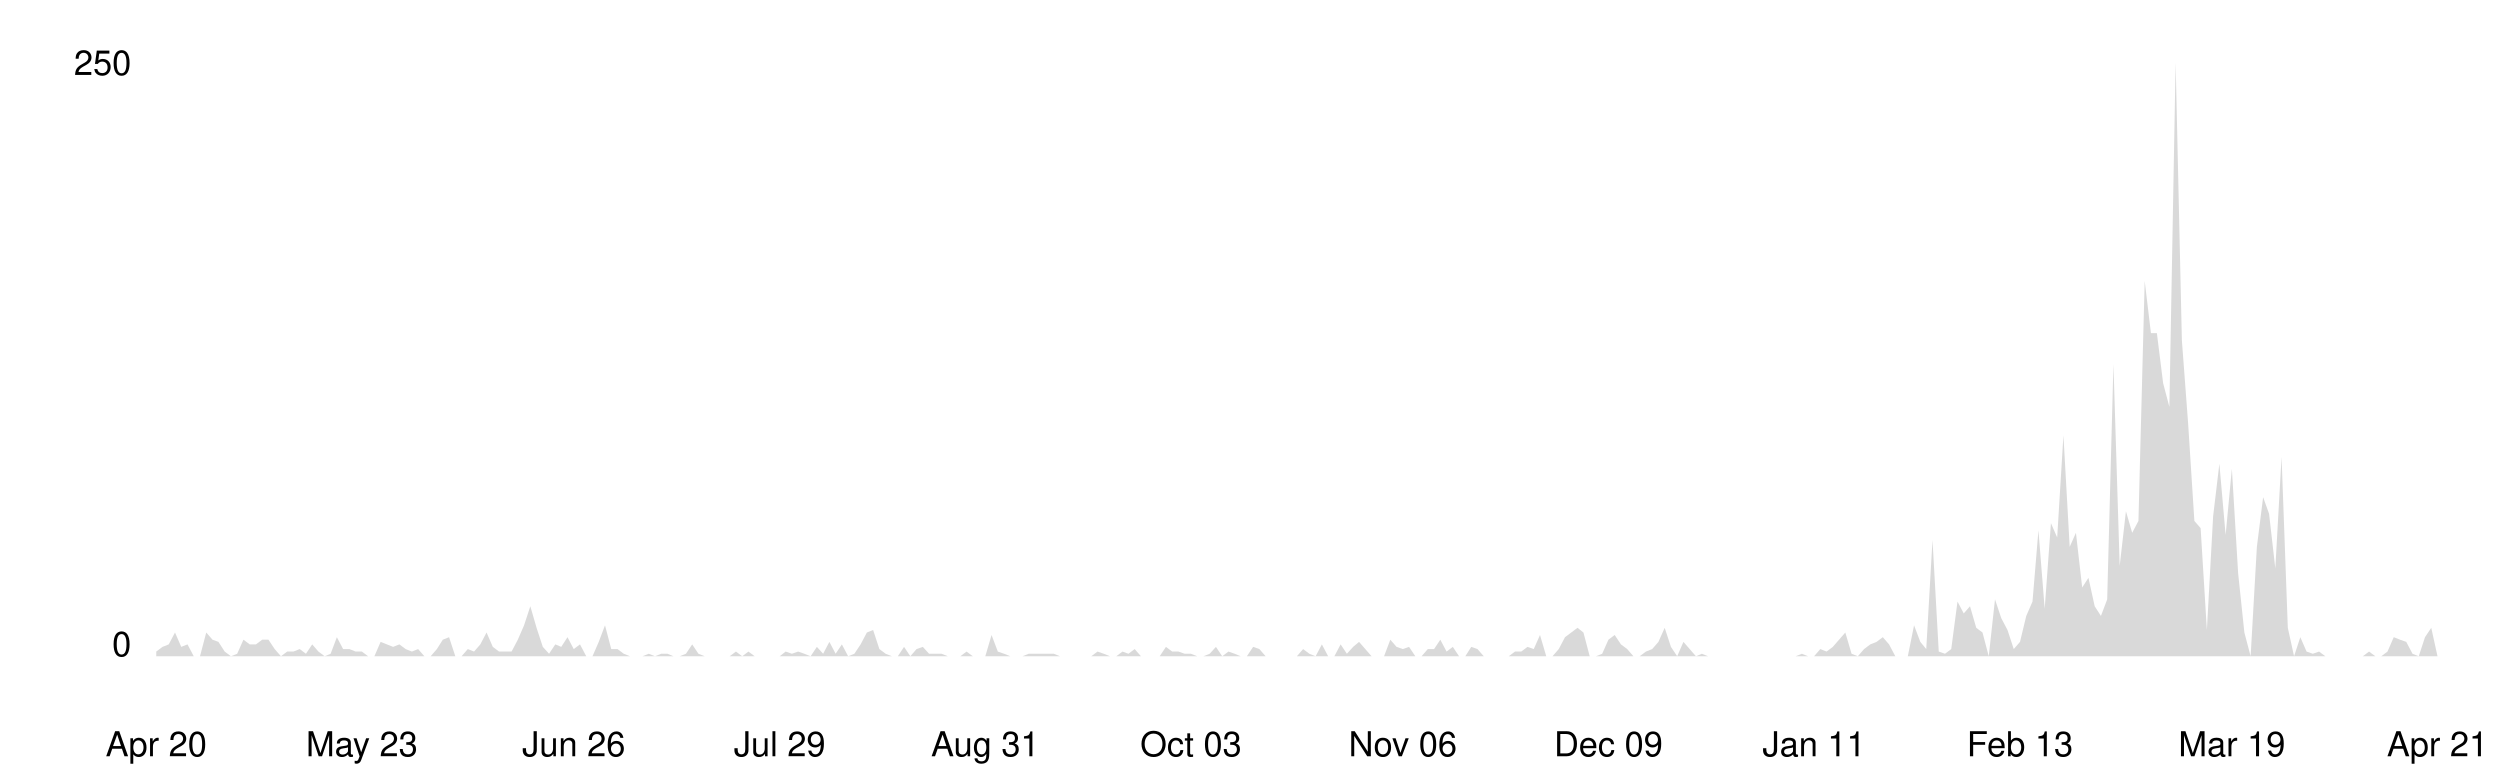
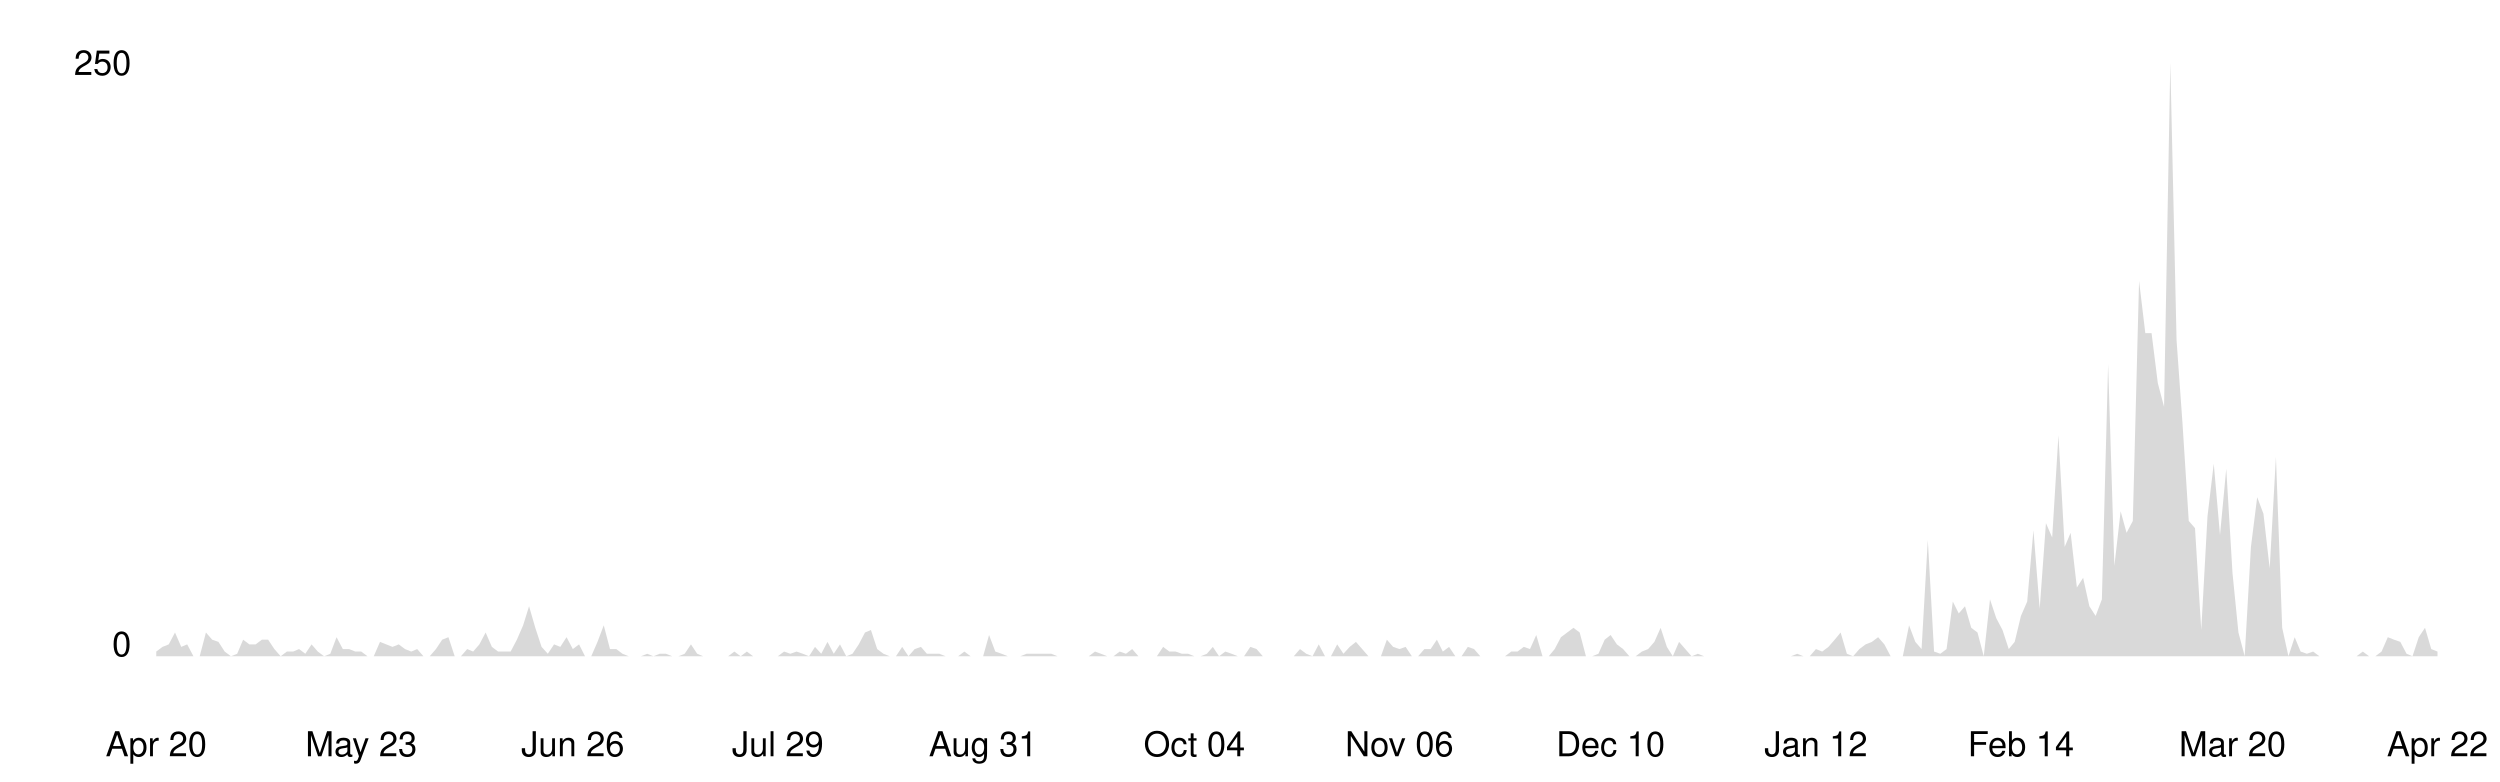
<svg xmlns="http://www.w3.org/2000/svg" viewBox="0 0 800 250" width="100%">
  <style>
    .line { fill: none; stroke-width: 2; stroke-linecap: round; stroke-linejoin: round; }
    .area { opacity: 0.15; }
    .axis-label { font-family: -apple-system, BlinkMacSystemFont, 'Segoe UI', Helvetica, Arial, sans-serif; font-size: 11px; }
    .axis-line { stroke-width: 1; }

    @media (prefers-color-scheme: dark) {
      .line { stroke: #58a6ff; }
      .area { fill: #58a6ff; }
      .axis-label { fill: #8b949e; }
      .axis-line { stroke: #30363d; }
    }
    @media (prefers-color-scheme: light) {
      .line { stroke: #0969da; }
      .area { fill: #0969da; }
      .axis-label { fill: #57606a; }
      .axis-line { stroke: #d0d7de; }
    }
  </style>
  <line class="axis-line" x1="50" y1="20" x2="50" y2="210" />
  <line class="axis-line" x1="50" y1="210" x2="780" y2="210" />
-   <polygon class="area" points="50.0,208.5 52.0,207.0 54.0,206.2 56.0,202.4 58.0,207.0 60.0,206.2 62.0,210.0 64.0,210.0 66.0,202.4 68.0,204.7 69.9,205.4 71.9,208.5 73.9,210.0 75.9,209.2 77.9,204.7 79.9,206.2 81.9,206.2 83.9,204.7 85.9,204.7 87.9,207.7 89.9,210.0 91.9,208.5 93.9,208.5 95.9,207.7 97.9,209.2 99.9,206.2 101.9,208.5 103.9,210.0 105.8,209.2 107.8,203.9 109.8,207.7 111.8,207.7 113.8,208.5 115.8,208.5 117.8,210.0 119.8,210.0 121.8,205.4 123.8,206.2 125.8,207.0 127.8,206.2 129.8,207.7 131.8,208.5 133.8,207.7 135.8,210.0 137.8,210.0 139.8,207.7 141.7,204.7 143.7,203.9 145.7,210.0 147.7,210.0 149.7,207.7 151.7,208.5 153.7,206.2 155.7,202.4 157.7,207.0 159.7,208.5 161.7,208.5 163.7,208.5 165.7,204.7 167.7,200.1 169.7,194.0 171.7,200.9 173.7,207.0 175.7,209.2 177.7,206.2 179.6,207.0 181.6,203.9 183.6,207.7 185.6,206.2 187.6,210.0 189.6,210.0 191.6,205.4 193.6,200.1 195.6,207.7 197.6,207.7 199.6,209.2 201.6,210.0 203.6,210.0 205.6,210.0 207.6,209.2 209.6,210.0 211.6,209.2 213.6,209.2 215.5,210.0 217.5,210.0 219.5,209.2 221.5,206.2 223.5,209.2 225.5,210.0 227.5,210.0 229.5,210.0 231.5,210.0 233.5,210.0 235.5,208.5 237.5,210.0 239.5,208.5 241.5,210.0 243.5,210.0 245.5,210.0 247.5,210.0 249.5,210.0 251.4,208.5 253.4,209.2 255.4,208.5 257.4,209.2 259.4,210.0 261.4,207.0 263.4,209.2 265.4,205.4 267.4,209.2 269.4,206.2 271.4,210.0 273.4,209.2 275.4,206.2 277.4,202.4 279.4,201.6 281.4,207.7 283.4,209.2 285.4,210.0 287.3,210.0 289.3,207.0 291.3,210.0 293.3,207.7 295.3,207.0 297.3,209.2 299.3,209.2 301.3,209.2 303.3,210.0 305.3,210.0 307.3,210.0 309.3,208.5 311.3,210.0 313.3,210.0 315.3,210.0 317.3,203.2 319.3,208.5 321.3,209.2 323.3,210.0 325.2,210.0 327.2,210.0 329.2,209.2 331.2,209.2 333.2,209.2 335.2,209.2 337.2,209.2 339.2,210.0 341.2,210.0 343.2,210.0 345.2,210.0 347.2,210.0 349.2,210.0 351.2,208.5 353.2,209.2 355.2,210.0 357.2,210.0 359.2,208.5 361.1,209.2 363.1,207.7 365.1,210.0 367.1,210.0 369.1,210.0 371.1,210.0 373.1,207.0 375.1,208.5 377.1,208.5 379.1,209.2 381.1,209.2 383.1,210.0 385.1,210.0 387.1,209.2 389.1,207.0 391.1,210.0 393.1,208.5 395.1,209.2 397.0,210.0 399.0,210.0 401.0,207.0 403.0,207.7 405.0,210.0 407.0,210.0 409.0,210.0 411.0,210.0 413.0,210.0 415.0,210.0 417.0,207.7 419.0,209.2 421.0,210.0 423.0,206.2 425.0,210.0 427.0,210.0 429.0,206.2 431.0,209.2 433.0,207.0 434.9,205.4 436.9,207.7 438.9,210.0 440.9,210.0 442.9,210.0 444.9,204.7 446.9,207.0 448.9,207.7 450.9,207.0 452.9,210.0 454.9,210.0 456.9,207.7 458.9,207.7 460.9,204.7 462.9,208.5 464.9,207.0 466.9,210.0 468.9,210.0 470.8,207.0 472.8,207.7 474.8,210.0 476.8,210.0 478.8,210.0 480.8,210.0 482.8,210.0 484.8,208.5 486.8,208.5 488.8,207.0 490.8,207.7 492.8,203.2 494.8,210.0 496.8,210.0 498.8,207.7 500.8,203.9 502.8,202.4 504.8,200.9 506.7,202.4 508.7,210.0 510.7,210.0 512.7,209.2 514.7,204.7 516.7,203.2 518.7,206.2 520.7,207.7 522.7,210.0 524.7,210.0 526.7,208.5 528.7,207.7 530.7,205.4 532.7,200.9 534.7,207.0 536.7,210.0 538.7,205.4 540.7,207.7 542.7,210.0 544.6,209.2 546.6,210.0 548.6,210.0 550.6,210.0 552.6,210.0 554.6,210.0 556.6,210.0 558.6,210.0 560.6,210.0 562.6,210.0 564.6,210.0 566.6,210.0 568.6,210.0 570.6,210.0 572.6,210.0 574.6,210.0 576.6,209.2 578.6,210.0 580.5,210.0 582.5,207.7 584.5,208.5 586.5,207.0 588.5,204.7 590.5,202.4 592.5,209.2 594.5,210.0 596.5,207.7 598.5,206.2 600.5,205.4 602.5,203.9 604.5,206.2 606.5,210.0 608.5,210.0 610.5,210.0 612.5,200.1 614.5,205.4 616.4,207.7 618.4,172.8 620.4,208.5 622.4,209.2 624.4,207.7 626.4,192.5 628.4,196.3 630.4,194.0 632.4,200.9 634.4,202.4 636.4,210.0 638.4,191.8 640.4,197.8 642.4,201.6 644.4,207.7 646.4,205.4 648.4,197.1 650.4,192.5 652.3,169.7 654.3,194.8 656.3,167.4 658.3,172.0 660.3,139.3 662.3,175.0 664.3,170.5 666.3,188.0 668.3,184.9 670.3,194.0 672.3,197.1 674.3,191.8 676.3,116.5 678.3,181.1 680.3,163.6 682.3,170.5 684.3,166.7 686.3,89.9 688.3,106.6 690.2,106.6 692.2,122.6 694.2,130.2 696.2,20.0 698.2,108.9 700.2,135.5 702.2,166.7 704.2,169.0 706.2,201.6 708.2,165.2 710.2,148.4 712.2,171.2 714.2,150.0 716.2,183.4 718.2,202.4 720.2,210.0 722.2,175.0 724.2,159.1 726.1,164.4 728.1,181.9 730.1,146.2 732.1,200.9 734.1,210.0 736.1,203.9 738.1,208.5 740.1,209.2 742.1,208.5 744.1,210.0 746.1,210.0 748.1,210.0 750.1,210.0 752.1,210.0 754.1,210.0 756.1,210.0 758.1,208.5 760.1,210.0 762.0,210.0 764.0,208.5 766.0,203.9 768.0,204.7 770.0,205.4 772.0,209.2 774.0,210.0 776.0,203.9 778.0,200.9 780.0,210.0 780.0,210.0 50.0,210.0" />
-   <polyline class="line" points="50.0,208.5 52.0,207.0 54.0,206.2 56.0,202.4 58.0,207.0 60.0,206.2 62.0,210.0 64.0,210.0 66.0,202.4 68.0,204.7 69.9,205.4 71.9,208.5 73.9,210.0 75.9,209.2 77.9,204.7 79.9,206.2 81.9,206.2 83.9,204.7 85.9,204.7 87.9,207.7 89.9,210.0 91.9,208.5 93.9,208.5 95.9,207.7 97.9,209.2 99.9,206.2 101.9,208.5 103.9,210.0 105.8,209.2 107.8,203.9 109.8,207.7 111.8,207.7 113.8,208.5 115.8,208.5 117.8,210.0 119.8,210.0 121.8,205.4 123.8,206.2 125.8,207.0 127.8,206.2 129.8,207.7 131.8,208.5 133.8,207.7 135.8,210.0 137.8,210.0 139.8,207.7 141.7,204.7 143.7,203.9 145.7,210.0 147.7,210.0 149.7,207.7 151.7,208.5 153.7,206.2 155.7,202.4 157.7,207.0 159.7,208.5 161.7,208.5 163.7,208.5 165.7,204.7 167.7,200.1 169.7,194.0 171.7,200.9 173.7,207.0 175.7,209.2 177.7,206.2 179.6,207.0 181.6,203.9 183.6,207.7 185.6,206.2 187.6,210.0 189.6,210.0 191.6,205.4 193.6,200.1 195.6,207.7 197.6,207.7 199.6,209.2 201.6,210.0 203.6,210.0 205.6,210.0 207.6,209.2 209.6,210.0 211.6,209.2 213.6,209.2 215.5,210.0 217.5,210.0 219.5,209.2 221.5,206.2 223.5,209.2 225.5,210.0 227.5,210.0 229.5,210.0 231.5,210.0 233.5,210.0 235.5,208.5 237.5,210.0 239.5,208.5 241.5,210.0 243.5,210.0 245.5,210.0 247.5,210.0 249.5,210.0 251.4,208.5 253.4,209.2 255.4,208.5 257.4,209.2 259.4,210.0 261.4,207.0 263.4,209.2 265.4,205.4 267.4,209.2 269.4,206.2 271.4,210.0 273.4,209.2 275.4,206.2 277.4,202.4 279.4,201.6 281.4,207.7 283.4,209.2 285.4,210.0 287.3,210.0 289.3,207.0 291.3,210.0 293.3,207.7 295.3,207.0 297.3,209.2 299.3,209.2 301.3,209.2 303.3,210.0 305.3,210.0 307.3,210.0 309.3,208.5 311.3,210.0 313.3,210.0 315.3,210.0 317.3,203.2 319.3,208.5 321.3,209.2 323.3,210.0 325.2,210.0 327.2,210.0 329.2,209.2 331.2,209.2 333.2,209.2 335.2,209.2 337.2,209.2 339.2,210.0 341.2,210.0 343.2,210.0 345.2,210.0 347.2,210.0 349.2,210.0 351.2,208.5 353.2,209.2 355.2,210.0 357.2,210.0 359.2,208.5 361.1,209.2 363.1,207.7 365.1,210.0 367.1,210.0 369.1,210.0 371.1,210.0 373.1,207.0 375.1,208.5 377.1,208.5 379.1,209.2 381.1,209.2 383.1,210.0 385.1,210.0 387.1,209.2 389.1,207.0 391.1,210.0 393.1,208.5 395.1,209.2 397.0,210.0 399.0,210.0 401.0,207.0 403.0,207.7 405.0,210.0 407.0,210.0 409.0,210.0 411.0,210.0 413.0,210.0 415.0,210.0 417.0,207.7 419.0,209.2 421.0,210.0 423.0,206.2 425.0,210.0 427.0,210.0 429.0,206.2 431.0,209.2 433.0,207.0 434.9,205.4 436.9,207.7 438.9,210.0 440.9,210.0 442.9,210.0 444.9,204.7 446.9,207.0 448.9,207.7 450.9,207.0 452.9,210.0 454.9,210.0 456.9,207.7 458.9,207.7 460.9,204.7 462.9,208.5 464.9,207.0 466.9,210.0 468.9,210.0 470.8,207.0 472.8,207.7 474.8,210.0 476.8,210.0 478.8,210.0 480.8,210.0 482.8,210.0 484.8,208.5 486.8,208.5 488.8,207.0 490.8,207.7 492.8,203.2 494.8,210.0 496.8,210.0 498.8,207.7 500.8,203.9 502.8,202.4 504.8,200.9 506.7,202.4 508.7,210.0 510.7,210.0 512.7,209.2 514.7,204.7 516.7,203.2 518.7,206.2 520.7,207.7 522.7,210.0 524.7,210.0 526.7,208.5 528.7,207.7 530.7,205.4 532.7,200.9 534.7,207.0 536.7,210.0 538.7,205.4 540.7,207.7 542.7,210.0 544.6,209.2 546.6,210.0 548.6,210.0 550.6,210.0 552.6,210.0 554.6,210.0 556.6,210.0 558.6,210.0 560.6,210.0 562.6,210.0 564.6,210.0 566.6,210.0 568.6,210.0 570.6,210.0 572.6,210.0 574.6,210.0 576.6,209.2 578.6,210.0 580.5,210.0 582.5,207.7 584.5,208.5 586.5,207.0 588.5,204.7 590.5,202.4 592.5,209.2 594.5,210.0 596.5,207.7 598.5,206.2 600.5,205.4 602.5,203.9 604.5,206.2 606.5,210.0 608.5,210.0 610.5,210.0 612.5,200.1 614.5,205.4 616.4,207.7 618.4,172.8 620.4,208.5 622.4,209.2 624.4,207.7 626.4,192.5 628.4,196.3 630.4,194.0 632.4,200.9 634.4,202.4 636.4,210.0 638.4,191.8 640.4,197.8 642.4,201.6 644.4,207.7 646.4,205.4 648.4,197.1 650.4,192.5 652.3,169.7 654.3,194.8 656.3,167.4 658.3,172.0 660.3,139.3 662.3,175.0 664.3,170.5 666.3,188.0 668.3,184.9 670.3,194.0 672.3,197.1 674.3,191.8 676.3,116.5 678.3,181.1 680.3,163.6 682.3,170.5 684.3,166.7 686.3,89.9 688.3,106.6 690.2,106.6 692.2,122.6 694.2,130.2 696.2,20.0 698.2,108.9 700.2,135.5 702.2,166.7 704.2,169.0 706.2,201.6 708.2,165.2 710.2,148.4 712.2,171.2 714.2,150.0 716.2,183.4 718.2,202.4 720.2,210.0 722.2,175.0 724.2,159.1 726.1,164.4 728.1,181.9 730.1,146.2 732.1,200.9 734.1,210.0 736.1,203.9 738.1,208.5 740.1,209.2 742.1,208.5 744.1,210.0 746.1,210.0 748.1,210.0 750.1,210.0 752.1,210.0 754.1,210.0 756.1,210.0 758.1,208.5 760.1,210.0 762.0,210.0 764.0,208.5 766.0,203.9 768.0,204.7 770.0,205.4 772.0,209.2 774.0,210.0 776.0,203.9 778.0,200.9 780.0,210.0" />
+   <polygon class="area" points="50.0,208.5 52.0,207.0 54.0,206.2 56.0,202.4 58.0,207.0 59.9,206.2 61.9,210.0 63.9,210.0 65.9,202.4 67.9,204.7 69.9,205.4 71.9,208.5 73.9,210.0 75.9,209.2 77.8,204.7 79.8,206.2 81.8,206.2 83.8,204.7 85.8,204.7 87.8,207.7 89.8,210.0 91.8,208.5 93.8,208.5 95.7,207.7 97.7,209.2 99.7,206.2 101.7,208.5 103.7,210.0 105.7,209.2 107.7,203.9 109.7,207.7 111.7,207.7 113.7,208.5 115.6,208.5 117.6,210.0 119.6,210.0 121.6,205.4 123.6,206.2 125.6,207.0 127.6,206.2 129.6,207.7 131.6,208.5 133.5,207.7 135.5,210.0 137.5,210.0 139.5,207.7 141.5,204.7 143.5,203.9 145.5,210.0 147.5,210.0 149.5,207.7 151.4,208.5 153.4,206.2 155.4,202.4 157.4,207.0 159.4,208.5 161.4,208.5 163.4,208.5 165.4,204.7 167.4,200.1 169.3,194.0 171.3,200.9 173.3,207.0 175.3,209.2 177.3,206.2 179.3,207.0 181.3,203.9 183.3,207.7 185.3,206.2 187.2,210.0 189.2,210.0 191.2,205.4 193.2,200.1 195.2,207.7 197.2,207.7 199.2,209.2 201.2,210.0 203.2,210.0 205.1,210.0 207.1,209.2 209.1,210.0 211.1,209.2 213.1,209.2 215.1,210.0 217.1,210.0 219.1,209.2 221.1,206.2 223.1,209.2 225.0,210.0 227.0,210.0 229.0,210.0 231.0,210.0 233.0,210.0 235.0,208.5 237.0,210.0 239.0,208.5 241.0,210.0 242.9,210.0 244.9,210.0 246.9,210.0 248.9,210.0 250.9,208.5 252.9,209.2 254.9,208.5 256.9,209.2 258.9,210.0 260.8,207.0 262.8,209.2 264.8,205.4 266.8,209.2 268.8,206.2 270.8,210.0 272.8,209.2 274.8,206.2 276.8,202.4 278.7,201.6 280.7,207.7 282.7,209.2 284.7,210.0 286.7,210.0 288.7,207.0 290.7,210.0 292.7,207.7 294.7,207.0 296.6,209.2 298.6,209.2 300.6,209.2 302.6,210.0 304.6,210.0 306.6,210.0 308.6,208.5 310.6,210.0 312.6,210.0 314.6,210.0 316.5,203.2 318.5,208.5 320.5,209.2 322.5,210.0 324.5,210.0 326.5,210.0 328.5,209.2 330.5,209.2 332.5,209.2 334.4,209.2 336.4,209.2 338.4,210.0 340.4,210.0 342.4,210.0 344.4,210.0 346.4,210.0 348.4,210.0 350.4,208.5 352.3,209.2 354.3,210.0 356.3,210.0 358.3,208.5 360.3,209.2 362.3,207.7 364.3,210.0 366.3,210.0 368.3,210.0 370.2,210.0 372.2,207.0 374.2,208.5 376.2,208.5 378.2,209.2 380.2,209.2 382.2,210.0 384.2,210.0 386.2,209.2 388.1,207.0 390.1,210.0 392.1,208.5 394.1,209.2 396.1,210.0 398.1,210.0 400.1,207.0 402.1,207.7 404.1,210.0 406.0,210.0 408.0,210.0 410.0,210.0 412.0,210.0 414.0,210.0 416.0,207.7 418.0,209.2 420.0,210.0 422.0,206.2 424.0,210.0 425.9,210.0 427.9,206.2 429.9,209.2 431.9,207.0 433.9,205.4 435.9,207.7 437.9,210.0 439.9,210.0 441.9,210.0 443.8,204.7 445.8,207.0 447.8,207.7 449.8,207.0 451.8,210.0 453.8,210.0 455.8,207.7 457.8,207.7 459.8,204.7 461.7,208.5 463.7,207.0 465.7,210.0 467.7,210.0 469.7,207.0 471.7,207.7 473.7,210.0 475.7,210.0 477.7,210.0 479.6,210.0 481.6,210.0 483.6,208.5 485.6,208.5 487.6,207.0 489.6,207.7 491.6,203.2 493.6,210.0 495.6,210.0 497.5,207.7 499.5,203.9 501.5,202.4 503.5,200.9 505.5,202.4 507.5,210.0 509.5,210.0 511.5,209.2 513.5,204.7 515.4,203.2 517.4,206.2 519.4,207.7 521.4,210.0 523.4,210.0 525.4,208.5 527.4,207.7 529.4,205.4 531.4,200.9 533.4,207.0 535.3,210.0 537.3,205.4 539.3,207.7 541.3,210.0 543.3,209.2 545.3,210.0 547.3,210.0 549.3,210.0 551.3,210.0 553.2,210.0 555.2,210.0 557.2,210.0 559.2,210.0 561.2,210.0 563.2,210.0 565.2,210.0 567.2,210.0 569.2,210.0 571.1,210.0 573.1,210.0 575.1,209.2 577.1,210.0 579.1,210.0 581.1,207.7 583.1,208.5 585.1,207.0 587.1,204.7 589.0,202.4 591.0,209.2 593.0,210.0 595.0,207.7 597.0,206.2 599.0,205.4 601.0,203.9 603.0,206.2 605.0,210.0 606.9,210.0 608.9,210.0 610.9,200.1 612.9,205.4 614.9,207.7 616.9,172.8 618.9,208.5 620.9,209.2 622.9,207.7 624.9,192.5 626.8,196.3 628.8,194.0 630.8,200.9 632.8,202.4 634.8,210.0 636.8,191.8 638.8,197.8 640.8,201.6 642.8,207.7 644.7,205.4 646.7,197.1 648.7,192.5 650.7,169.7 652.7,194.8 654.7,167.4 656.7,172.0 658.7,139.3 660.7,175.0 662.6,170.5 664.6,188.0 666.6,184.9 668.6,194.0 670.6,197.1 672.6,191.8 674.6,116.5 676.6,181.1 678.6,163.6 680.5,170.5 682.5,166.7 684.5,89.9 686.5,106.6 688.5,106.6 690.5,122.6 692.5,130.2 694.5,20.0 696.5,108.9 698.4,135.5 700.4,166.7 702.4,169.0 704.4,201.6 706.4,165.2 708.4,148.4 710.4,171.2 712.4,150.0 714.4,183.4 716.3,202.4 718.3,210.0 720.3,175.0 722.3,159.1 724.3,164.4 726.3,181.9 728.3,146.2 730.3,200.9 732.3,210.0 734.3,203.9 736.2,208.5 738.2,209.2 740.2,208.5 742.2,210.0 744.2,210.0 746.2,210.0 748.2,210.0 750.2,210.0 752.2,210.0 754.1,210.0 756.1,208.5 758.1,210.0 760.1,210.0 762.1,208.5 764.1,203.9 766.1,204.7 768.1,205.4 770.1,209.2 772.0,210.0 774.0,203.9 776.0,200.9 778.0,207.7 780.0,208.5 780.0,210.0 50.0,210.0" />
+   <polyline class="line" points="50.0,208.5 52.0,207.0 54.0,206.2 56.0,202.4 58.0,207.0 59.9,206.2 61.9,210.0 63.9,210.0 65.9,202.4 67.9,204.7 69.9,205.4 71.9,208.5 73.9,210.0 75.9,209.2 77.8,204.7 79.8,206.2 81.8,206.2 83.8,204.7 85.8,204.7 87.8,207.7 89.8,210.0 91.8,208.5 93.8,208.5 95.7,207.7 97.7,209.2 99.7,206.2 101.7,208.5 103.7,210.0 105.7,209.2 107.7,203.9 109.7,207.7 111.7,207.7 113.7,208.5 115.6,208.5 117.6,210.0 119.6,210.0 121.6,205.4 123.6,206.2 125.6,207.0 127.6,206.2 129.6,207.7 131.6,208.5 133.5,207.7 135.5,210.0 137.5,210.0 139.5,207.7 141.5,204.7 143.5,203.9 145.5,210.0 147.5,210.0 149.5,207.7 151.4,208.5 153.4,206.2 155.4,202.4 157.4,207.0 159.4,208.5 161.4,208.5 163.4,208.5 165.4,204.7 167.4,200.1 169.3,194.0 171.3,200.9 173.3,207.0 175.3,209.2 177.3,206.2 179.3,207.0 181.3,203.9 183.3,207.7 185.3,206.2 187.2,210.0 189.2,210.0 191.2,205.4 193.2,200.1 195.2,207.7 197.2,207.7 199.2,209.2 201.2,210.0 203.2,210.0 205.1,210.0 207.1,209.2 209.1,210.0 211.1,209.2 213.1,209.2 215.1,210.0 217.1,210.0 219.1,209.2 221.1,206.2 223.1,209.2 225.0,210.0 227.0,210.0 229.0,210.0 231.0,210.0 233.0,210.0 235.0,208.5 237.0,210.0 239.0,208.5 241.0,210.0 242.9,210.0 244.9,210.0 246.9,210.0 248.9,210.0 250.9,208.5 252.9,209.2 254.9,208.5 256.9,209.2 258.9,210.0 260.8,207.0 262.8,209.2 264.8,205.4 266.8,209.2 268.8,206.2 270.8,210.0 272.8,209.2 274.8,206.2 276.8,202.4 278.7,201.6 280.7,207.7 282.7,209.2 284.7,210.0 286.7,210.0 288.7,207.0 290.7,210.0 292.7,207.7 294.7,207.0 296.6,209.2 298.6,209.2 300.6,209.2 302.6,210.0 304.6,210.0 306.6,210.0 308.6,208.5 310.6,210.0 312.6,210.0 314.6,210.0 316.5,203.2 318.5,208.5 320.5,209.2 322.5,210.0 324.5,210.0 326.5,210.0 328.5,209.2 330.5,209.2 332.5,209.2 334.4,209.2 336.4,209.2 338.4,210.0 340.4,210.0 342.4,210.0 344.4,210.0 346.4,210.0 348.4,210.0 350.4,208.5 352.3,209.2 354.3,210.0 356.3,210.0 358.3,208.5 360.3,209.2 362.3,207.7 364.3,210.0 366.3,210.0 368.3,210.0 370.2,210.0 372.2,207.0 374.2,208.5 376.2,208.5 378.2,209.2 380.2,209.2 382.2,210.0 384.2,210.0 386.2,209.2 388.1,207.0 390.1,210.0 392.1,208.5 394.1,209.2 396.1,210.0 398.1,210.0 400.1,207.0 402.1,207.7 404.1,210.0 406.0,210.0 408.0,210.0 410.0,210.0 412.0,210.0 414.0,210.0 416.0,207.7 418.0,209.2 420.0,210.0 422.0,206.2 424.0,210.0 425.9,210.0 427.9,206.2 429.9,209.2 431.9,207.0 433.9,205.4 435.9,207.7 437.9,210.0 439.9,210.0 441.9,210.0 443.8,204.7 445.8,207.0 447.8,207.7 449.8,207.0 451.8,210.0 453.8,210.0 455.8,207.7 457.8,207.7 459.8,204.7 461.7,208.5 463.7,207.0 465.7,210.0 467.7,210.0 469.7,207.0 471.7,207.7 473.7,210.0 475.7,210.0 477.7,210.0 479.6,210.0 481.6,210.0 483.6,208.5 485.6,208.5 487.6,207.0 489.6,207.7 491.6,203.2 493.6,210.0 495.6,210.0 497.5,207.7 499.5,203.9 501.5,202.4 503.5,200.9 505.5,202.4 507.5,210.0 509.5,210.0 511.5,209.2 513.5,204.7 515.4,203.2 517.4,206.2 519.4,207.7 521.4,210.0 523.4,210.0 525.4,208.5 527.4,207.7 529.4,205.4 531.4,200.9 533.4,207.0 535.3,210.0 537.3,205.4 539.3,207.7 541.3,210.0 543.3,209.2 545.3,210.0 547.3,210.0 549.3,210.0 551.3,210.0 553.2,210.0 555.2,210.0 557.2,210.0 559.2,210.0 561.2,210.0 563.2,210.0 565.2,210.0 567.2,210.0 569.2,210.0 571.1,210.0 573.1,210.0 575.1,209.2 577.1,210.0 579.1,210.0 581.1,207.7 583.1,208.5 585.1,207.0 587.1,204.7 589.0,202.4 591.0,209.2 593.0,210.0 595.0,207.7 597.0,206.2 599.0,205.4 601.0,203.9 603.0,206.2 605.0,210.0 606.9,210.0 608.9,210.0 610.9,200.1 612.9,205.4 614.9,207.7 616.9,172.8 618.9,208.5 620.9,209.2 622.9,207.7 624.9,192.5 626.8,196.3 628.8,194.0 630.8,200.9 632.8,202.4 634.8,210.0 636.8,191.8 638.8,197.8 640.8,201.6 642.8,207.7 644.7,205.4 646.7,197.1 648.7,192.5 650.7,169.7 652.7,194.8 654.7,167.4 656.7,172.0 658.7,139.3 660.7,175.0 662.6,170.5 664.6,188.0 666.6,184.9 668.6,194.0 670.6,197.1 672.6,191.8 674.6,116.5 676.6,181.1 678.6,163.6 680.5,170.5 682.5,166.7 684.5,89.9 686.5,106.6 688.5,106.6 690.5,122.6 692.5,130.2 694.5,20.0 696.5,108.9 698.4,135.5 700.4,166.7 702.4,169.0 704.4,201.6 706.4,165.2 708.4,148.4 710.4,171.2 712.4,150.0 714.4,183.4 716.3,202.4 718.3,210.0 720.3,175.0 722.3,159.1 724.3,164.4 726.3,181.9 728.3,146.2 730.3,200.9 732.3,210.0 734.3,203.9 736.2,208.5 738.2,209.2 740.2,208.5 742.2,210.0 744.2,210.0 746.2,210.0 748.2,210.0 750.2,210.0 752.2,210.0 754.1,210.0 756.1,208.5 758.1,210.0 760.1,210.0 762.1,208.5 764.1,203.9 766.1,204.7 768.1,205.4 770.1,209.2 772.0,210.0 774.0,203.9 776.0,200.9 778.0,207.7 780.0,208.5" />
  <text x="42" y="210" text-anchor="end" class="axis-label">0</text>
  <text x="42" y="24" text-anchor="end" class="axis-label">250</text>
  <text x="50.0" y="242" text-anchor="middle" class="axis-label">Apr 20</text>
-   <text x="115.8" y="242" text-anchor="middle" class="axis-label">May 23</text>
-   <text x="183.6" y="242" text-anchor="middle" class="axis-label">Jun 26</text>
-   <text x="249.5" y="242" text-anchor="middle" class="axis-label">Jul 29</text>
-   <text x="315.3" y="242" text-anchor="middle" class="axis-label">Aug 31</text>
-   <text x="381.1" y="242" text-anchor="middle" class="axis-label">Oct 03</text>
-   <text x="448.9" y="242" text-anchor="middle" class="axis-label">Nov 06</text>
-   <text x="514.7" y="242" text-anchor="middle" class="axis-label">Dec 09</text>
-   <text x="580.5" y="242" text-anchor="middle" class="axis-label">Jan 11</text>
-   <text x="646.4" y="242" text-anchor="middle" class="axis-label">Feb 13</text>
-   <text x="714.2" y="242" text-anchor="middle" class="axis-label">Mar 19</text>
-   <text x="780.0" y="242" text-anchor="middle" class="axis-label">Apr 21</text>
+   <text x="115.6" y="242" text-anchor="middle" class="axis-label">May 23</text>
+   <text x="183.3" y="242" text-anchor="middle" class="axis-label">Jun 26</text>
+   <text x="248.9" y="242" text-anchor="middle" class="axis-label">Jul 29</text>
+   <text x="314.6" y="242" text-anchor="middle" class="axis-label">Aug 31</text>
+   <text x="382.2" y="242" text-anchor="middle" class="axis-label">Oct 04</text>
+   <text x="447.8" y="242" text-anchor="middle" class="axis-label">Nov 06</text>
+   <text x="515.4" y="242" text-anchor="middle" class="axis-label">Dec 10</text>
+   <text x="581.1" y="242" text-anchor="middle" class="axis-label">Jan 12</text>
+   <text x="646.7" y="242" text-anchor="middle" class="axis-label">Feb 14</text>
+   <text x="714.4" y="242" text-anchor="middle" class="axis-label">Mar 20</text>
+   <text x="780.0" y="242" text-anchor="middle" class="axis-label">Apr 22</text>
</svg>
